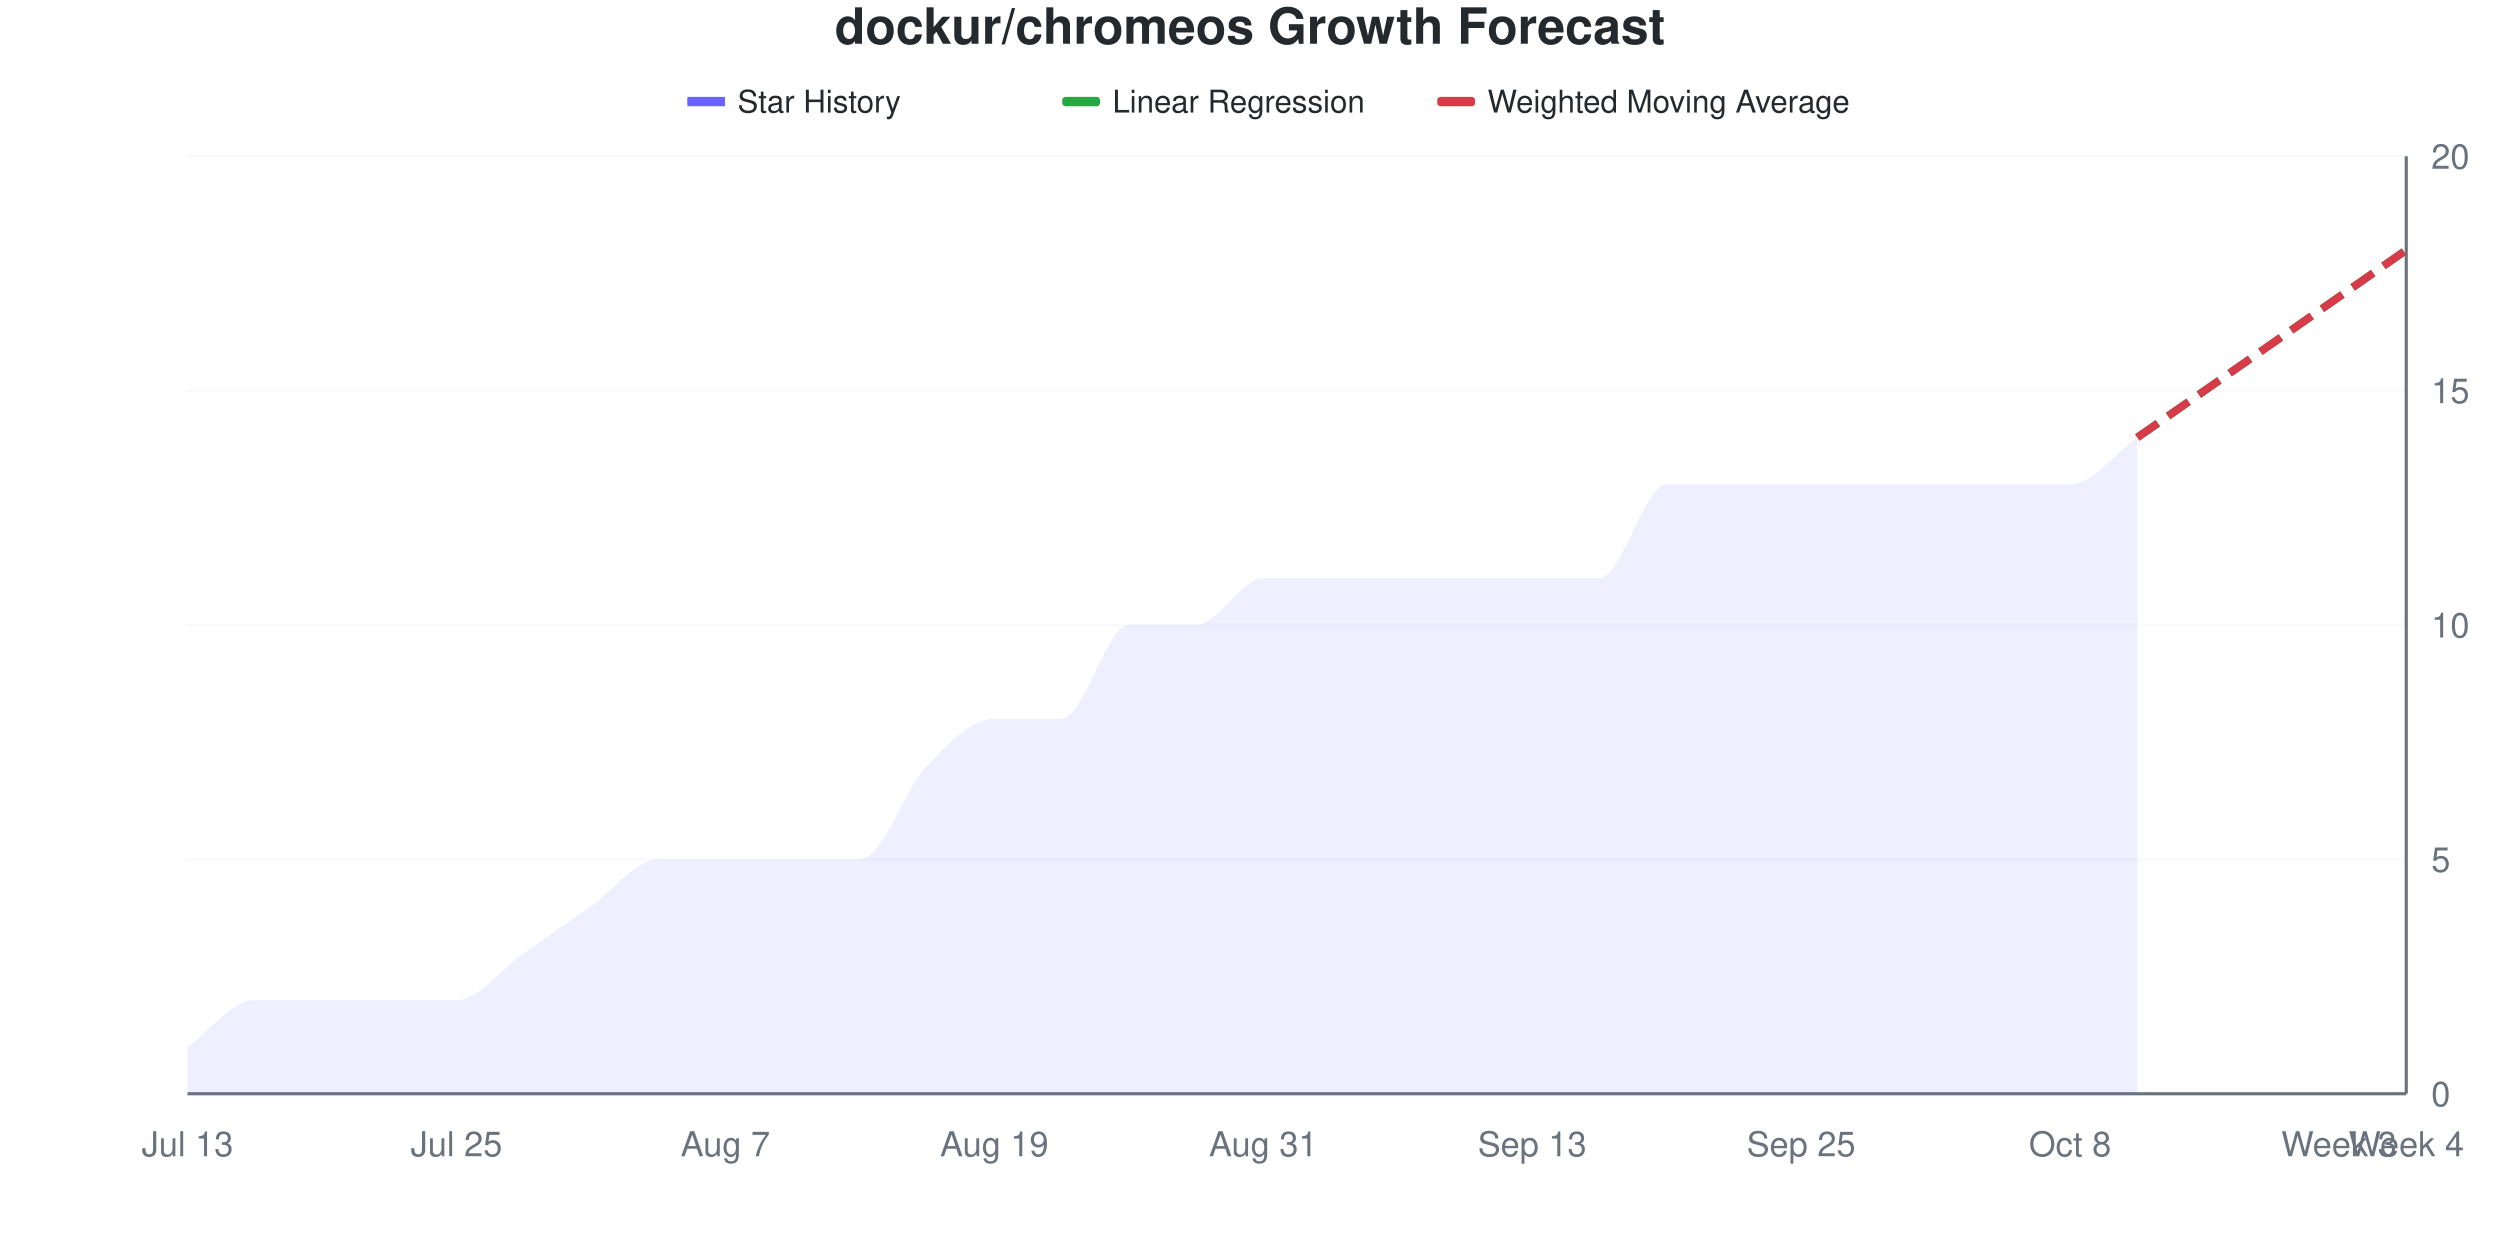
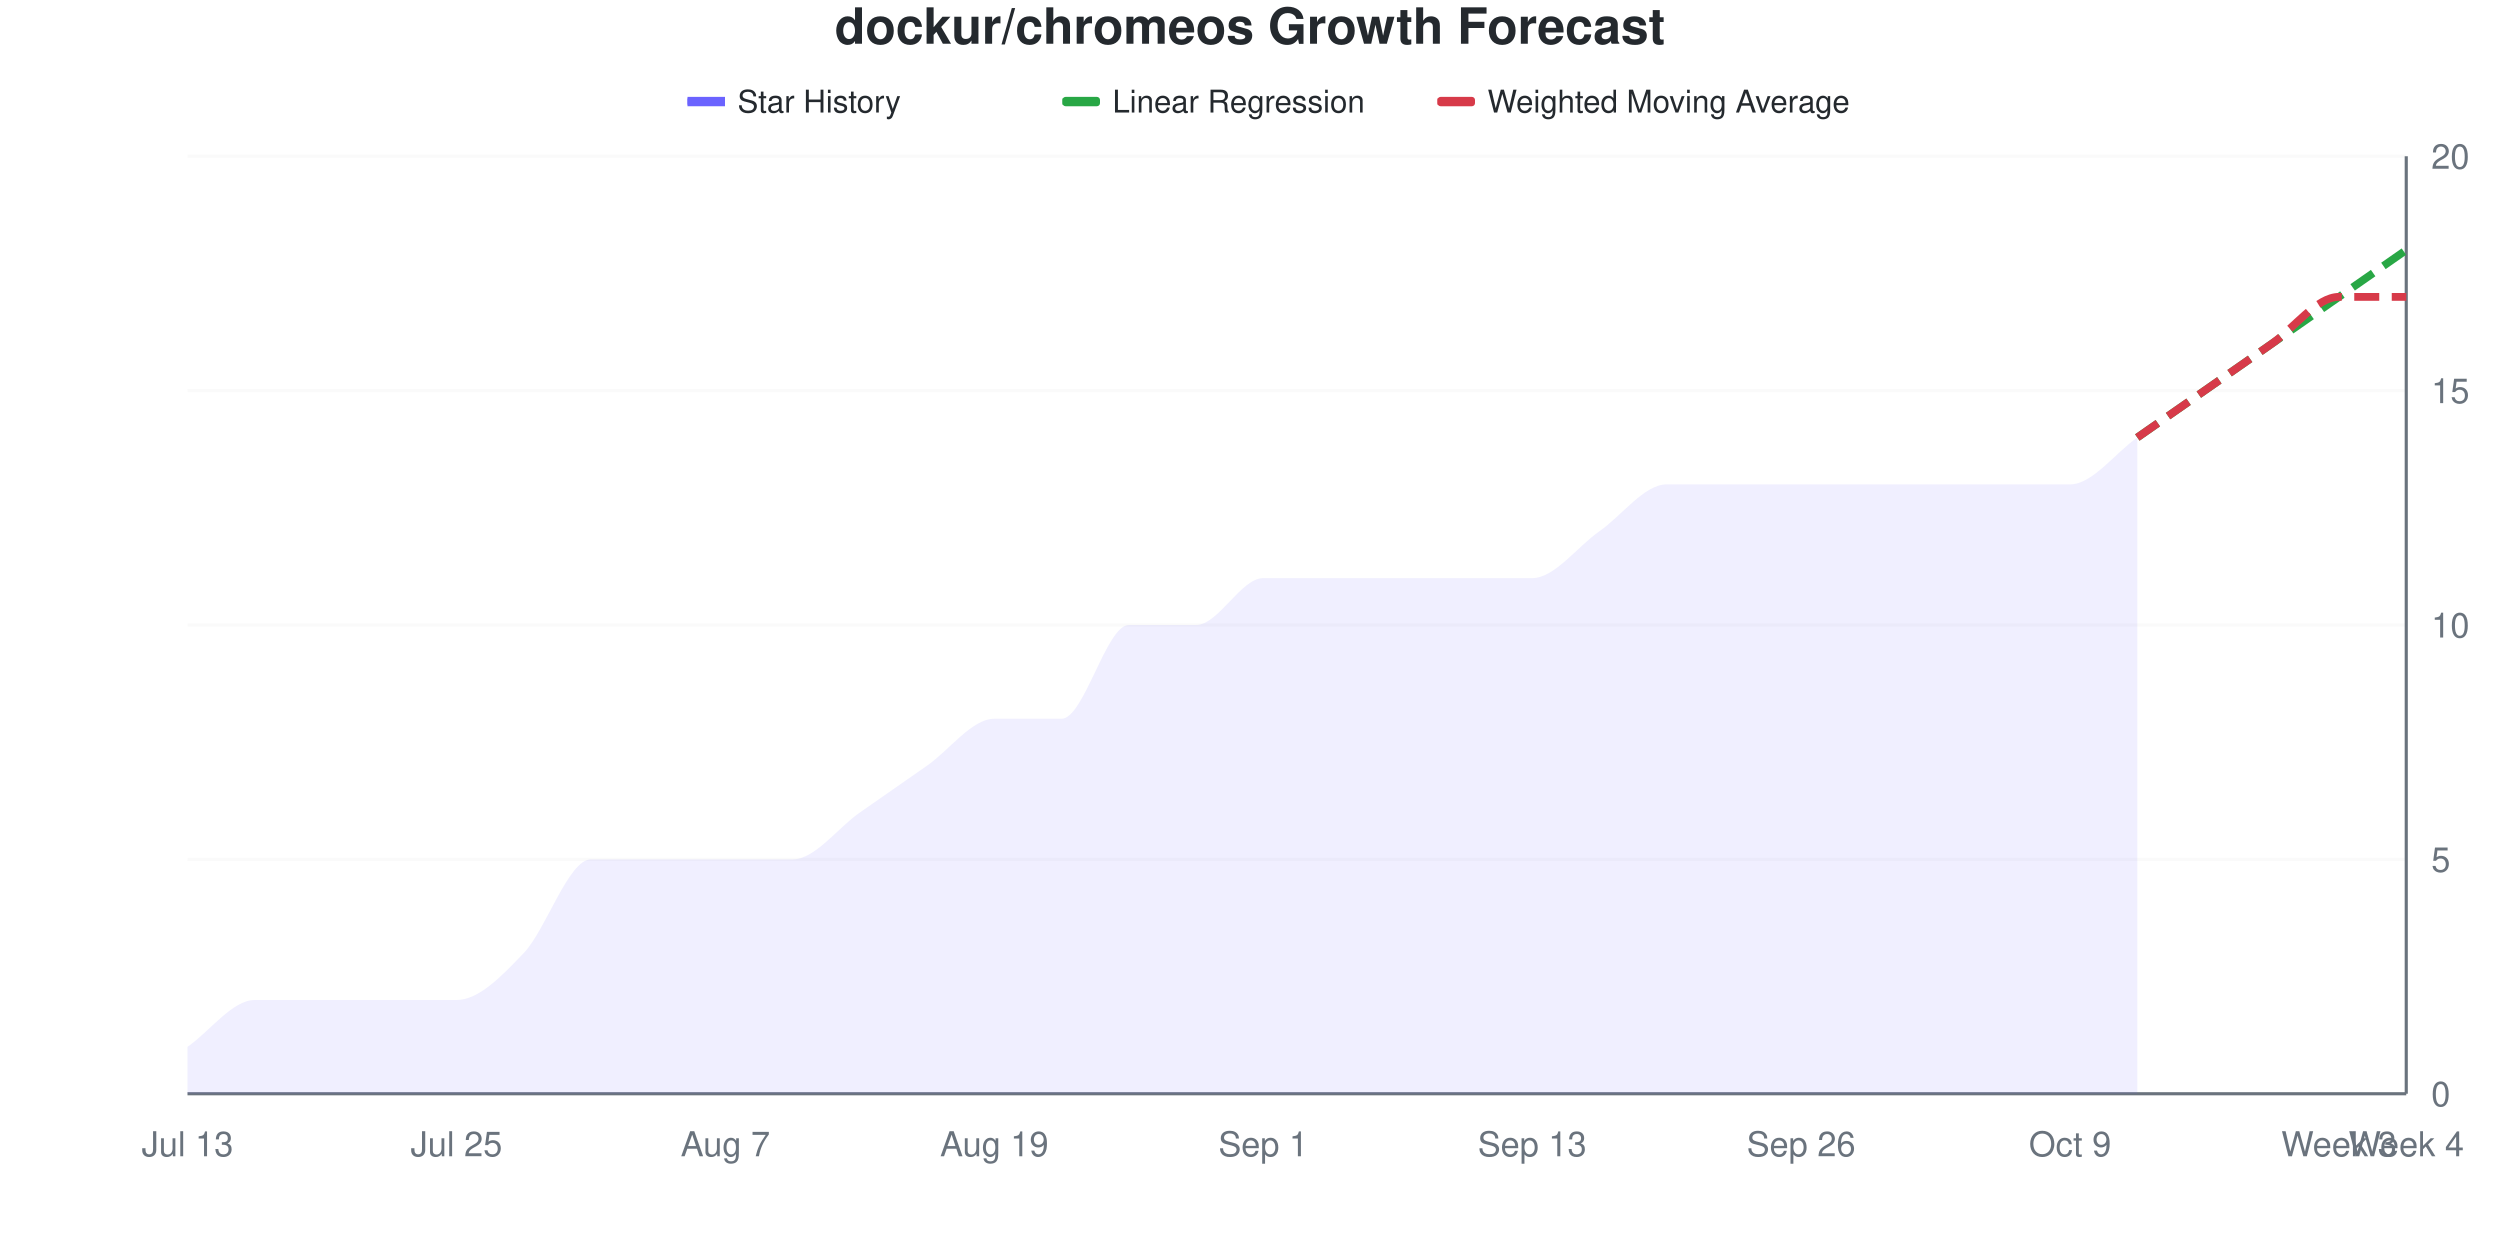
<svg xmlns="http://www.w3.org/2000/svg" viewBox="0 0 800 400" width="800" height="400">
  <style>
    @keyframes drawLine {
      to { stroke-dashoffset: 0; }
    }
    @keyframes fadeInPoint {
      from { opacity: 0; }
      to { opacity: 1; }
    }
    .data-line-0 {
-       stroke-dasharray: 1078;
-       stroke-dashoffset: 1078;
+       stroke-dasharray: 1069;
+       stroke-dashoffset: 1069;
      animation: drawLine 2s ease-out forwards;
    }
    .data-point {
      opacity: 0;
      animation: fadeInPoint 0.5s ease-out forwards;
    }
    .chart-bg { fill: #fff; }
    .chart-text { fill: #24292e; }
    .chart-muted { fill: #6a737d; }
    .chart-grid { stroke: #eee; }
    .chart-axis { stroke: #6a737d; }
    @media (prefers-color-scheme: dark) {
      .chart-bg { fill: #0d1117; }
      .chart-text { fill: #e6edf3; }
      .chart-muted { fill: #8b949e; }
      .chart-grid { stroke: #21262d; }
      .chart-axis { stroke: #8b949e; }
    }
  </style>
  <rect width="800" height="400" class="chart-bg" />
  <text x="400" y="14" text-anchor="middle" class="chart-text" font-size="16" font-weight="bold" font-family="-apple-system, BlinkMacSystemFont, 'Segoe UI', Helvetica, Arial, sans-serif">dockur/chromeos Growth Forecast</text>
  <g class="legend">
    <rect x="220" y="31" width="12" height="3" fill="#6b63ff" />
    <line x1="220" y1="32.5" x2="232" y2="32.5" stroke="#6b63ff" stroke-width="2" />
    <text x="236" y="36" class="chart-text" font-size="10" font-family="-apple-system, BlinkMacSystemFont, 'Segoe UI', Helvetica, Arial, sans-serif">Star History</text>
    <rect x="340" y="31" width="12" height="3" fill="#28a745" rx="1" />
    <line x1="340" y1="32.5" x2="352" y2="32.5" stroke="#28a745" stroke-width="2" stroke-dasharray="4,2" />
    <text x="356" y="36" class="chart-text" font-size="10" font-family="-apple-system, BlinkMacSystemFont, 'Segoe UI', Helvetica, Arial, sans-serif">Linear Regression</text>
    <rect x="460" y="31" width="12" height="3" fill="#d73a49" rx="1" />
    <line x1="460" y1="32.5" x2="472" y2="32.5" stroke="#d73a49" stroke-width="2" stroke-dasharray="4,2" />
    <text x="476" y="36" class="chart-text" font-size="10" font-family="-apple-system, BlinkMacSystemFont, 'Segoe UI', Helvetica, Arial, sans-serif">Weighted Moving Average</text>
  </g>
  <g class="grid">
    <line x1="60" y1="350" x2="770" y2="350" class="chart-grid" stroke-opacity="0.3" />
    <text x="778" y="354" text-anchor="start" class="chart-muted" font-size="11" font-family="-apple-system, BlinkMacSystemFont, 'Segoe UI', Helvetica, Arial, sans-serif">0</text>
    <line x1="60" y1="275" x2="770" y2="275" class="chart-grid" stroke-opacity="0.3" />
    <text x="778" y="279" text-anchor="start" class="chart-muted" font-size="11" font-family="-apple-system, BlinkMacSystemFont, 'Segoe UI', Helvetica, Arial, sans-serif">5</text>
    <line x1="60" y1="200" x2="770" y2="200" class="chart-grid" stroke-opacity="0.3" />
    <text x="778" y="204" text-anchor="start" class="chart-muted" font-size="11" font-family="-apple-system, BlinkMacSystemFont, 'Segoe UI', Helvetica, Arial, sans-serif">10</text>
    <line x1="60" y1="125" x2="770" y2="125" class="chart-grid" stroke-opacity="0.3" />
    <text x="778" y="129" text-anchor="start" class="chart-muted" font-size="11" font-family="-apple-system, BlinkMacSystemFont, 'Segoe UI', Helvetica, Arial, sans-serif">15</text>
    <line x1="60" y1="50" x2="770" y2="50" class="chart-grid" stroke-opacity="0.3" />
    <text x="778" y="54" text-anchor="start" class="chart-muted" font-size="11" font-family="-apple-system, BlinkMacSystemFont, 'Segoe UI', Helvetica, Arial, sans-serif">20</text>
  </g>
  <g class="milestones">
    
  </g>
  <g class="x-axis">
    <text x="60" y="370" text-anchor="middle" class="chart-muted" font-size="11" font-family="-apple-system, BlinkMacSystemFont, 'Segoe UI', Helvetica, Arial, sans-serif">Jul 13</text>
    <text x="146.061" y="370" text-anchor="middle" class="chart-muted" font-size="11" font-family="-apple-system, BlinkMacSystemFont, 'Segoe UI', Helvetica, Arial, sans-serif">Jul 25</text>
    <text x="232.121" y="370" text-anchor="middle" class="chart-muted" font-size="11" font-family="-apple-system, BlinkMacSystemFont, 'Segoe UI', Helvetica, Arial, sans-serif">Aug 7</text>
    <text x="318.182" y="370" text-anchor="middle" class="chart-muted" font-size="11" font-family="-apple-system, BlinkMacSystemFont, 'Segoe UI', Helvetica, Arial, sans-serif">Aug 19</text>
-     <text x="404.242" y="370" text-anchor="middle" class="chart-muted" font-size="11" font-family="-apple-system, BlinkMacSystemFont, 'Segoe UI', Helvetica, Arial, sans-serif">Aug 31</text>
+     <text x="404.242" y="370" text-anchor="middle" class="chart-muted" font-size="11" font-family="-apple-system, BlinkMacSystemFont, 'Segoe UI', Helvetica, Arial, sans-serif">Sep 1</text>
    <text x="490.303" y="370" text-anchor="middle" class="chart-muted" font-size="11" font-family="-apple-system, BlinkMacSystemFont, 'Segoe UI', Helvetica, Arial, sans-serif">Sep 13</text>
-     <text x="576.364" y="370" text-anchor="middle" class="chart-muted" font-size="11" font-family="-apple-system, BlinkMacSystemFont, 'Segoe UI', Helvetica, Arial, sans-serif">Sep 25</text>
-     <text x="662.424" y="370" text-anchor="middle" class="chart-muted" font-size="11" font-family="-apple-system, BlinkMacSystemFont, 'Segoe UI', Helvetica, Arial, sans-serif">Oct 8</text>
+     <text x="576.364" y="370" text-anchor="middle" class="chart-muted" font-size="11" font-family="-apple-system, BlinkMacSystemFont, 'Segoe UI', Helvetica, Arial, sans-serif">Sep 26</text>
+     <text x="662.424" y="370" text-anchor="middle" class="chart-muted" font-size="11" font-family="-apple-system, BlinkMacSystemFont, 'Segoe UI', Helvetica, Arial, sans-serif">Oct 9</text>
    <text x="748.485" y="370" text-anchor="middle" class="chart-muted" font-size="11" font-family="-apple-system, BlinkMacSystemFont, 'Segoe UI', Helvetica, Arial, sans-serif">Week 3</text>
    <text x="770" y="370" text-anchor="middle" class="chart-muted" font-size="11" font-family="-apple-system, BlinkMacSystemFont, 'Segoe UI', Helvetica, Arial, sans-serif">Week 4</text>
  </g>
  <line x1="770" y1="50" x2="770" y2="350" class="chart-axis" stroke-width="1" />
  <line x1="60" y1="350" x2="770" y2="350" class="chart-axis" stroke-width="1" />
-   <path d="M60,350 L60,335 C67.172,330 74.343,320 81.515,320 C88.687,320 95.859,320 103.03,320 C110.202,320 117.374,320 124.545,320 C131.717,320 138.889,320 146.061,320 C153.232,320 160.404,310 167.576,305 C174.747,300 181.919,295 189.091,290 C196.263,285 203.434,275 210.606,275 C217.778,275 224.949,275 232.121,275 C239.293,275 246.465,275 253.636,275 C260.808,275 267.98,275 275.152,275 C282.323,275 289.495,252.5 296.667,245 C303.838,237.5 311.01,230 318.182,230 C325.354,230 332.525,230 339.697,230 C346.869,230 354.04,200 361.212,200 C368.384,200 375.556,200 382.727,200 C389.899,200 397.071,185 404.242,185 C411.414,185 418.586,185 425.758,185 C432.929,185 440.101,185 447.273,185 C454.444,185 461.616,185 468.788,185 C475.96,185 483.131,185 490.303,185 C497.475,185 504.646,185 511.818,185 C518.99,185 526.162,155 533.333,155 C540.505,155 547.677,155 554.848,155 C562.02,155 569.192,155 576.364,155 C583.535,155 590.707,155 597.879,155 C605.051,155 612.222,155 619.394,155 C626.566,155 633.737,155 640.909,155 C648.081,155 655.253,155 662.424,155 C669.596,155 676.768,145 683.939,140 L683.939,350 L60,350 Z" fill="#6b63ff" fill-opacity="0.1" />
-   <path d="M60,350 L60,335 C67.172,330 74.343,320 81.515,320 C88.687,320 95.859,320 103.03,320 C110.202,320 117.374,320 124.545,320 C131.717,320 138.889,320 146.061,320 C153.232,320 160.404,310 167.576,305 C174.747,300 181.919,295 189.091,290 C196.263,285 203.434,275 210.606,275 C217.778,275 224.949,275 232.121,275 C239.293,275 246.465,275 253.636,275 C260.808,275 267.98,275 275.152,275 C282.323,275 289.495,252.5 296.667,245 C303.838,237.5 311.01,230 318.182,230 C325.354,230 332.525,230 339.697,230 C346.869,230 354.04,200 361.212,200 C368.384,200 375.556,200 382.727,200 C389.899,200 397.071,185 404.242,185 C411.414,185 418.586,185 425.758,185 C432.929,185 440.101,185 447.273,185 C454.444,185 461.616,185 468.788,185 C475.96,185 483.131,185 490.303,185 C497.475,185 504.646,185 511.818,185 C518.99,185 526.162,155 533.333,155 C540.505,155 547.677,155 554.848,155 C562.02,155 569.192,155 576.364,155 C583.535,155 590.707,155 597.879,155 C605.051,155 612.222,155 619.394,155 C626.566,155 633.737,155 640.909,155 C648.081,155 655.253,155 662.424,155 C669.596,155 676.768,145 683.939,140" fill="none" stroke="#6b63ff" stroke-width="2.5" class="data-line-0" />
+   <path d="M60,350 L60,335 C67.172,330 74.343,320 81.515,320 C88.687,320 95.859,320 103.03,320 C110.202,320 117.374,320 124.545,320 C131.717,320 138.889,320 146.061,320 C153.232,320 160.404,312.5 167.576,305 C174.747,297.5 181.919,275 189.091,275 C196.263,275 203.434,275 210.606,275 C217.778,275 224.949,275 232.121,275 C239.293,275 246.465,275 253.636,275 C260.808,275 267.98,265 275.152,260 C282.323,255 289.495,250 296.667,245 C303.838,240 311.01,230 318.182,230 C325.354,230 332.525,230 339.697,230 C346.869,230 354.04,200 361.212,200 C368.384,200 375.556,200 382.727,200 C389.899,200 397.071,185 404.242,185 C411.414,185 418.586,185 425.758,185 C432.929,185 440.101,185 447.273,185 C454.444,185 461.616,185 468.788,185 C475.96,185 483.131,185 490.303,185 C497.475,185 504.646,175 511.818,170 C518.99,165 526.162,155 533.333,155 C540.505,155 547.677,155 554.848,155 C562.02,155 569.192,155 576.364,155 C583.535,155 590.707,155 597.879,155 C605.051,155 612.222,155 619.394,155 C626.566,155 633.737,155 640.909,155 C648.081,155 655.253,155 662.424,155 C669.596,155 676.768,145 683.939,140 L683.939,350 L60,350 Z" fill="#6b63ff" fill-opacity="0.1" />
+   <path d="M60,350 L60,335 C67.172,330 74.343,320 81.515,320 C88.687,320 95.859,320 103.03,320 C110.202,320 117.374,320 124.545,320 C131.717,320 138.889,320 146.061,320 C153.232,320 160.404,312.5 167.576,305 C174.747,297.5 181.919,275 189.091,275 C196.263,275 203.434,275 210.606,275 C217.778,275 224.949,275 232.121,275 C239.293,275 246.465,275 253.636,275 C260.808,275 267.98,265 275.152,260 C282.323,255 289.495,250 296.667,245 C303.838,240 311.01,230 318.182,230 C325.354,230 332.525,230 339.697,230 C346.869,230 354.04,200 361.212,200 C368.384,200 375.556,200 382.727,200 C389.899,200 397.071,185 404.242,185 C411.414,185 418.586,185 425.758,185 C432.929,185 440.101,185 447.273,185 C454.444,185 461.616,185 468.788,185 C475.96,185 483.131,185 490.303,185 C497.475,185 504.646,175 511.818,170 C518.99,165 526.162,155 533.333,155 C540.505,155 547.677,155 554.848,155 C562.02,155 569.192,155 576.364,155 C583.535,155 590.707,155 597.879,155 C605.051,155 612.222,155 619.394,155 C626.566,155 633.737,155 640.909,155 C648.081,155 655.253,155 662.424,155 C669.596,155 676.768,145 683.939,140" fill="none" stroke="#6b63ff" stroke-width="2.5" class="data-line-0" />
  <path d="M683.939,140 C691.111,135 698.283,130 705.455,125 C712.626,120 719.798,115 726.97,110 C734.141,105 741.313,100 748.485,95 C755.657,90 762.828,85 770,80" fill="none" stroke="#28a745" stroke-width="2.5" stroke-dasharray="8,4" />
-   <path d="M683.939,140 C691.111,135 698.283,130 705.455,125 C712.626,120 719.798,115 726.97,110 C734.141,105 741.313,100 748.485,95 C755.657,90 762.828,85 770,80" fill="none" stroke="#d73a49" stroke-width="2.5" stroke-dasharray="8,4" />
+   <path d="M683.939,140 C691.111,135 698.283,130 705.455,125 C712.626,120 719.798,115 726.97,110 C734.141,105 741.313,95 748.485,95 C755.657,95 762.828,95 770,95" fill="none" stroke="#d73a49" stroke-width="2.5" stroke-dasharray="8,4" />
  <g class="points">
    <circle cx="60" cy="335" r="4" fill="#6b63ff" class="data-point" style="animation-delay: 1.50s" />
    <circle cx="81.515" cy="320" r="4" fill="#6b63ff" class="data-point" style="animation-delay: 1.55s" />
    <circle cx="103.03" cy="320" r="4" fill="#6b63ff" class="data-point" style="animation-delay: 1.60s" />
    <circle cx="124.545" cy="320" r="4" fill="#6b63ff" class="data-point" style="animation-delay: 1.65s" />
    <circle cx="146.061" cy="320" r="4" fill="#6b63ff" class="data-point" style="animation-delay: 1.70s" />
    <circle cx="167.576" cy="305" r="4" fill="#6b63ff" class="data-point" style="animation-delay: 1.75s" />
-     <circle cx="189.091" cy="290" r="4" fill="#6b63ff" class="data-point" style="animation-delay: 1.80s" />
+     <circle cx="189.091" cy="275" r="4" fill="#6b63ff" class="data-point" style="animation-delay: 1.80s" />
    <circle cx="210.606" cy="275" r="4" fill="#6b63ff" class="data-point" style="animation-delay: 1.85s" />
    <circle cx="232.121" cy="275" r="4" fill="#6b63ff" class="data-point" style="animation-delay: 1.90s" />
    <circle cx="253.636" cy="275" r="4" fill="#6b63ff" class="data-point" style="animation-delay: 1.95s" />
-     <circle cx="275.152" cy="275" r="4" fill="#6b63ff" class="data-point" style="animation-delay: 2.00s" />
+     <circle cx="275.152" cy="260" r="4" fill="#6b63ff" class="data-point" style="animation-delay: 2.00s" />
    <circle cx="296.667" cy="245" r="4" fill="#6b63ff" class="data-point" style="animation-delay: 2.05s" />
    <circle cx="318.182" cy="230" r="4" fill="#6b63ff" class="data-point" style="animation-delay: 2.10s" />
    <circle cx="339.697" cy="230" r="4" fill="#6b63ff" class="data-point" style="animation-delay: 2.15s" />
    <circle cx="361.212" cy="200" r="4" fill="#6b63ff" class="data-point" style="animation-delay: 2.20s" />
    <circle cx="382.727" cy="200" r="4" fill="#6b63ff" class="data-point" style="animation-delay: 2.25s" />
    <circle cx="404.242" cy="185" r="4" fill="#6b63ff" class="data-point" style="animation-delay: 2.30s" />
    <circle cx="425.758" cy="185" r="4" fill="#6b63ff" class="data-point" style="animation-delay: 2.35s" />
    <circle cx="447.273" cy="185" r="4" fill="#6b63ff" class="data-point" style="animation-delay: 2.40s" />
    <circle cx="468.788" cy="185" r="4" fill="#6b63ff" class="data-point" style="animation-delay: 2.45s" />
    <circle cx="490.303" cy="185" r="4" fill="#6b63ff" class="data-point" style="animation-delay: 2.50s" />
-     <circle cx="511.818" cy="185" r="4" fill="#6b63ff" class="data-point" style="animation-delay: 2.55s" />
+     <circle cx="511.818" cy="170" r="4" fill="#6b63ff" class="data-point" style="animation-delay: 2.55s" />
    <circle cx="533.333" cy="155" r="4" fill="#6b63ff" class="data-point" style="animation-delay: 2.60s" />
    <circle cx="554.848" cy="155" r="4" fill="#6b63ff" class="data-point" style="animation-delay: 2.65s" />
    <circle cx="576.364" cy="155" r="4" fill="#6b63ff" class="data-point" style="animation-delay: 2.70s" />
    <circle cx="597.879" cy="155" r="4" fill="#6b63ff" class="data-point" style="animation-delay: 2.75s" />
    <circle cx="619.394" cy="155" r="4" fill="#6b63ff" class="data-point" style="animation-delay: 2.80s" />
    <circle cx="640.909" cy="155" r="4" fill="#6b63ff" class="data-point" style="animation-delay: 2.85s" />
    <circle cx="662.424" cy="155" r="4" fill="#6b63ff" class="data-point" style="animation-delay: 2.90s" />
    <circle cx="683.939" cy="140" r="4" fill="#6b63ff" class="data-point" style="animation-delay: 2.95s" />
  </g>
</svg>
